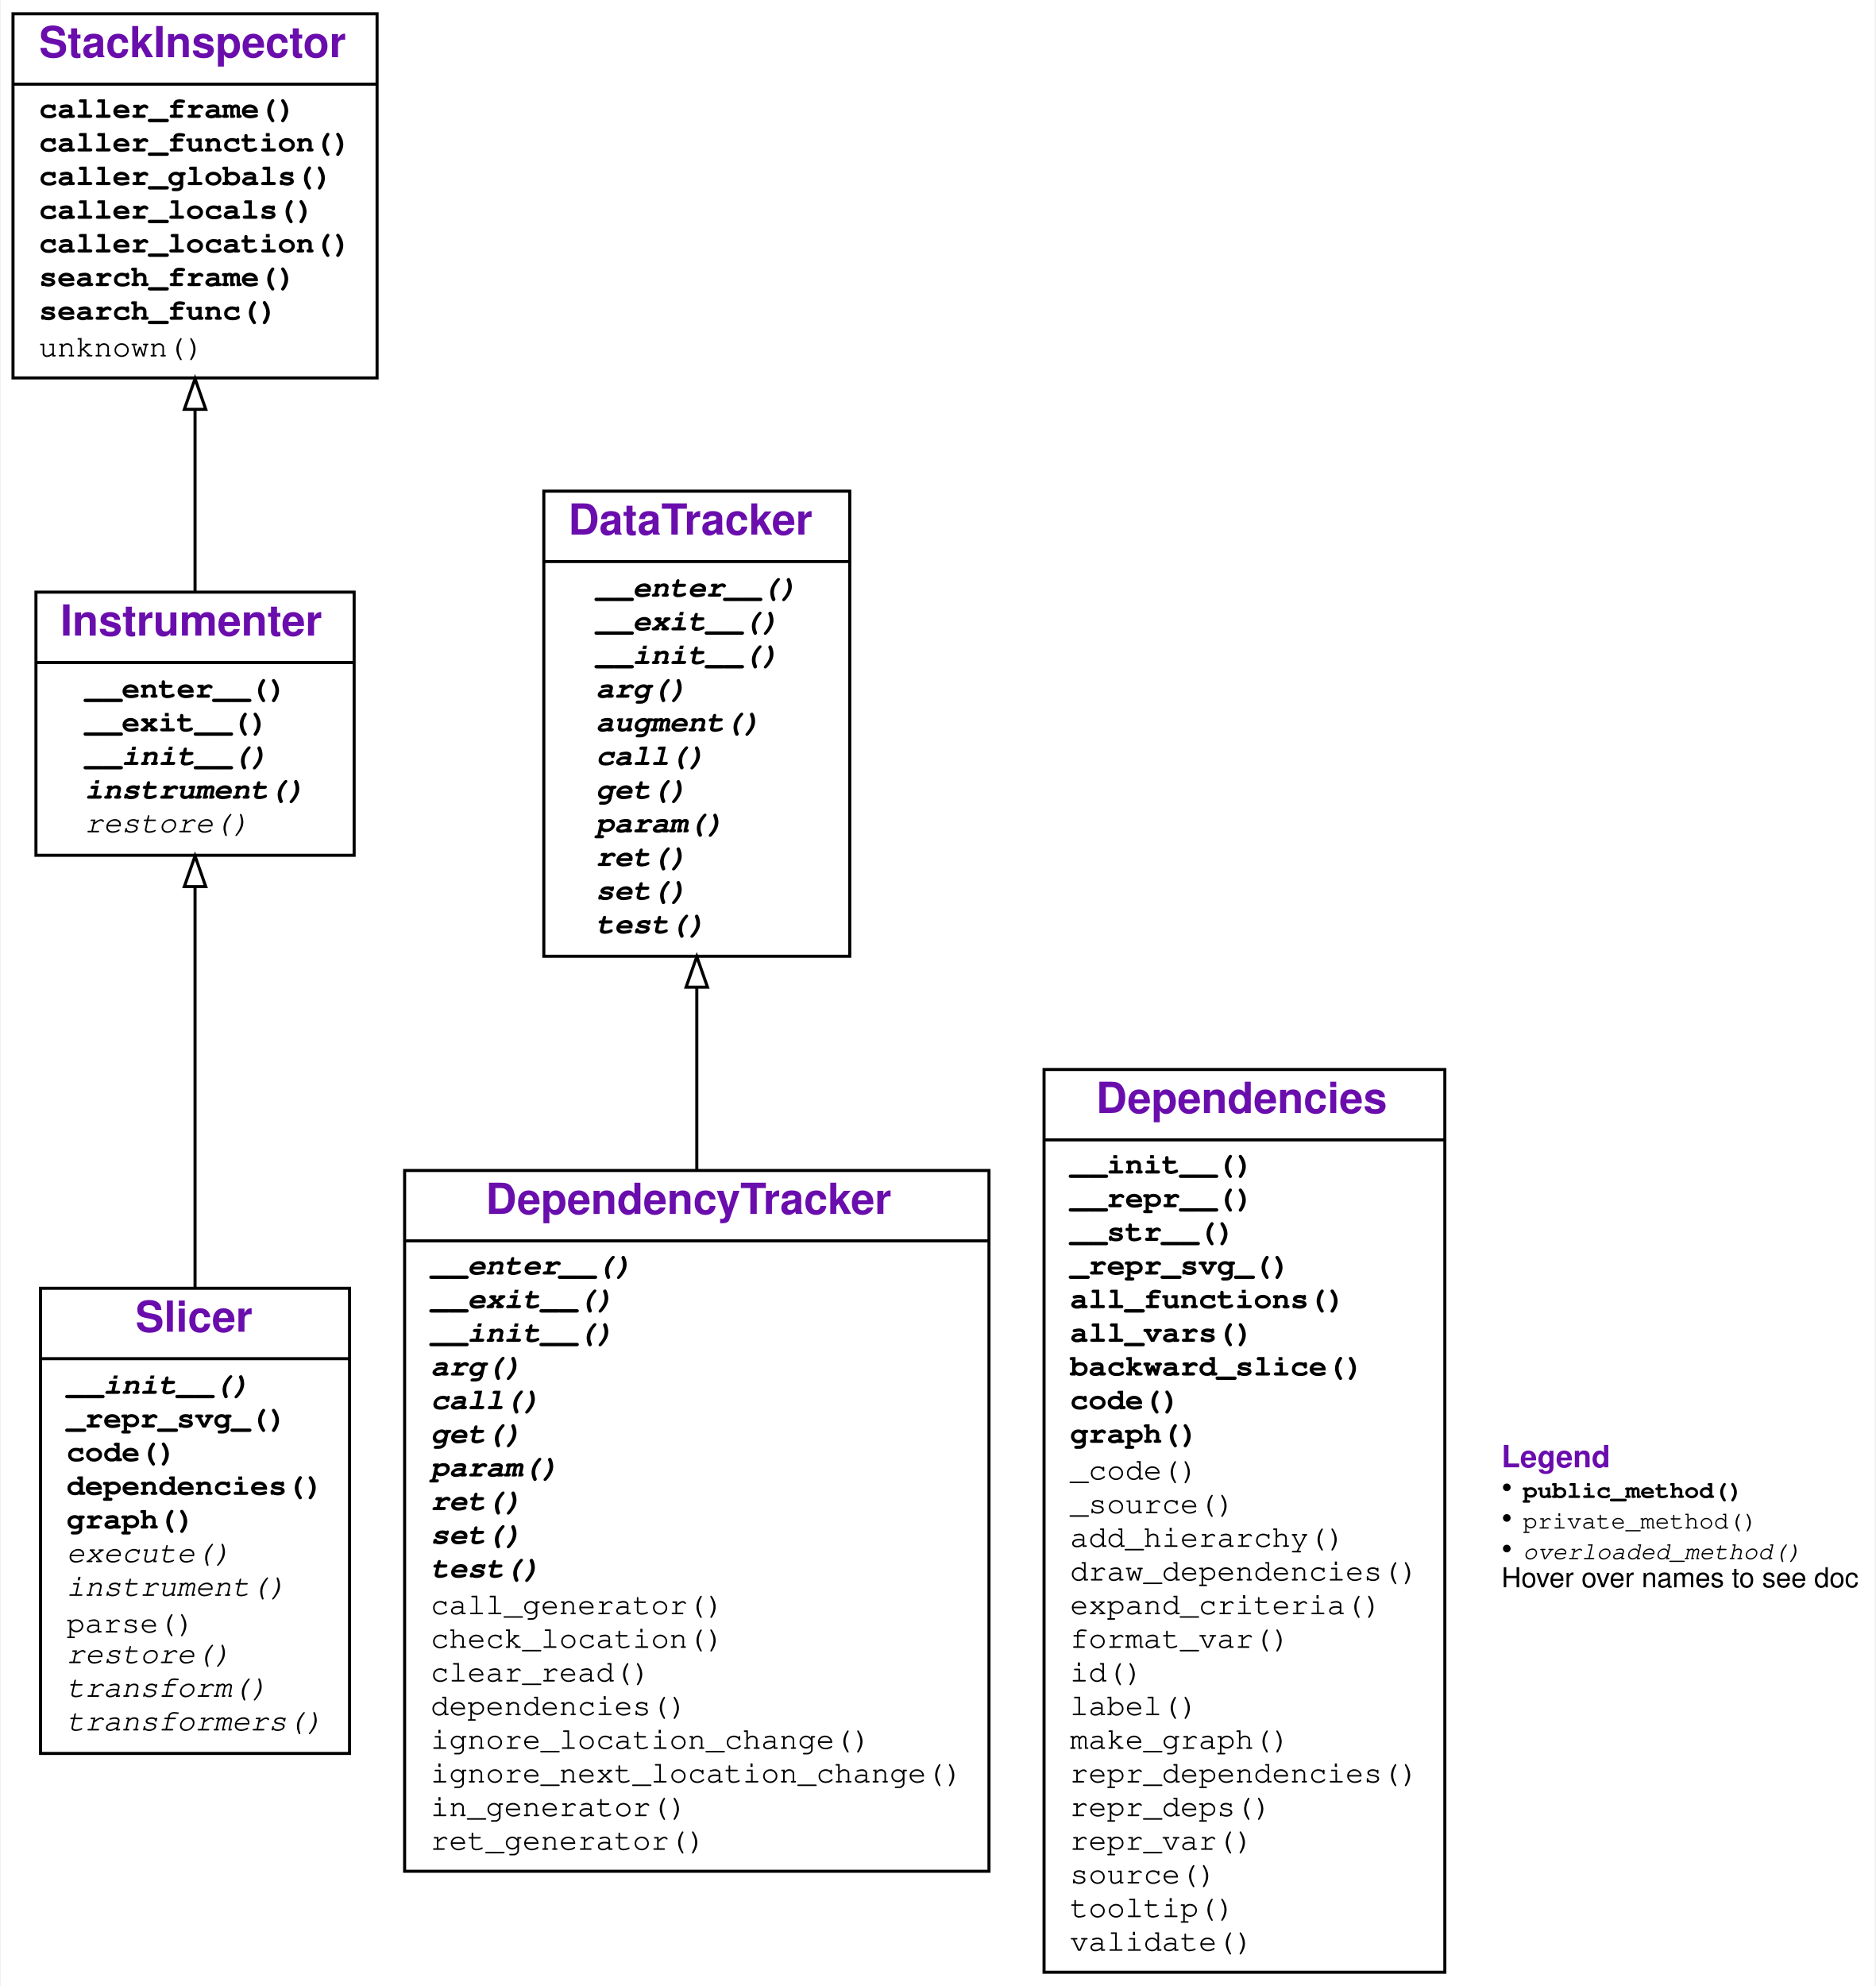
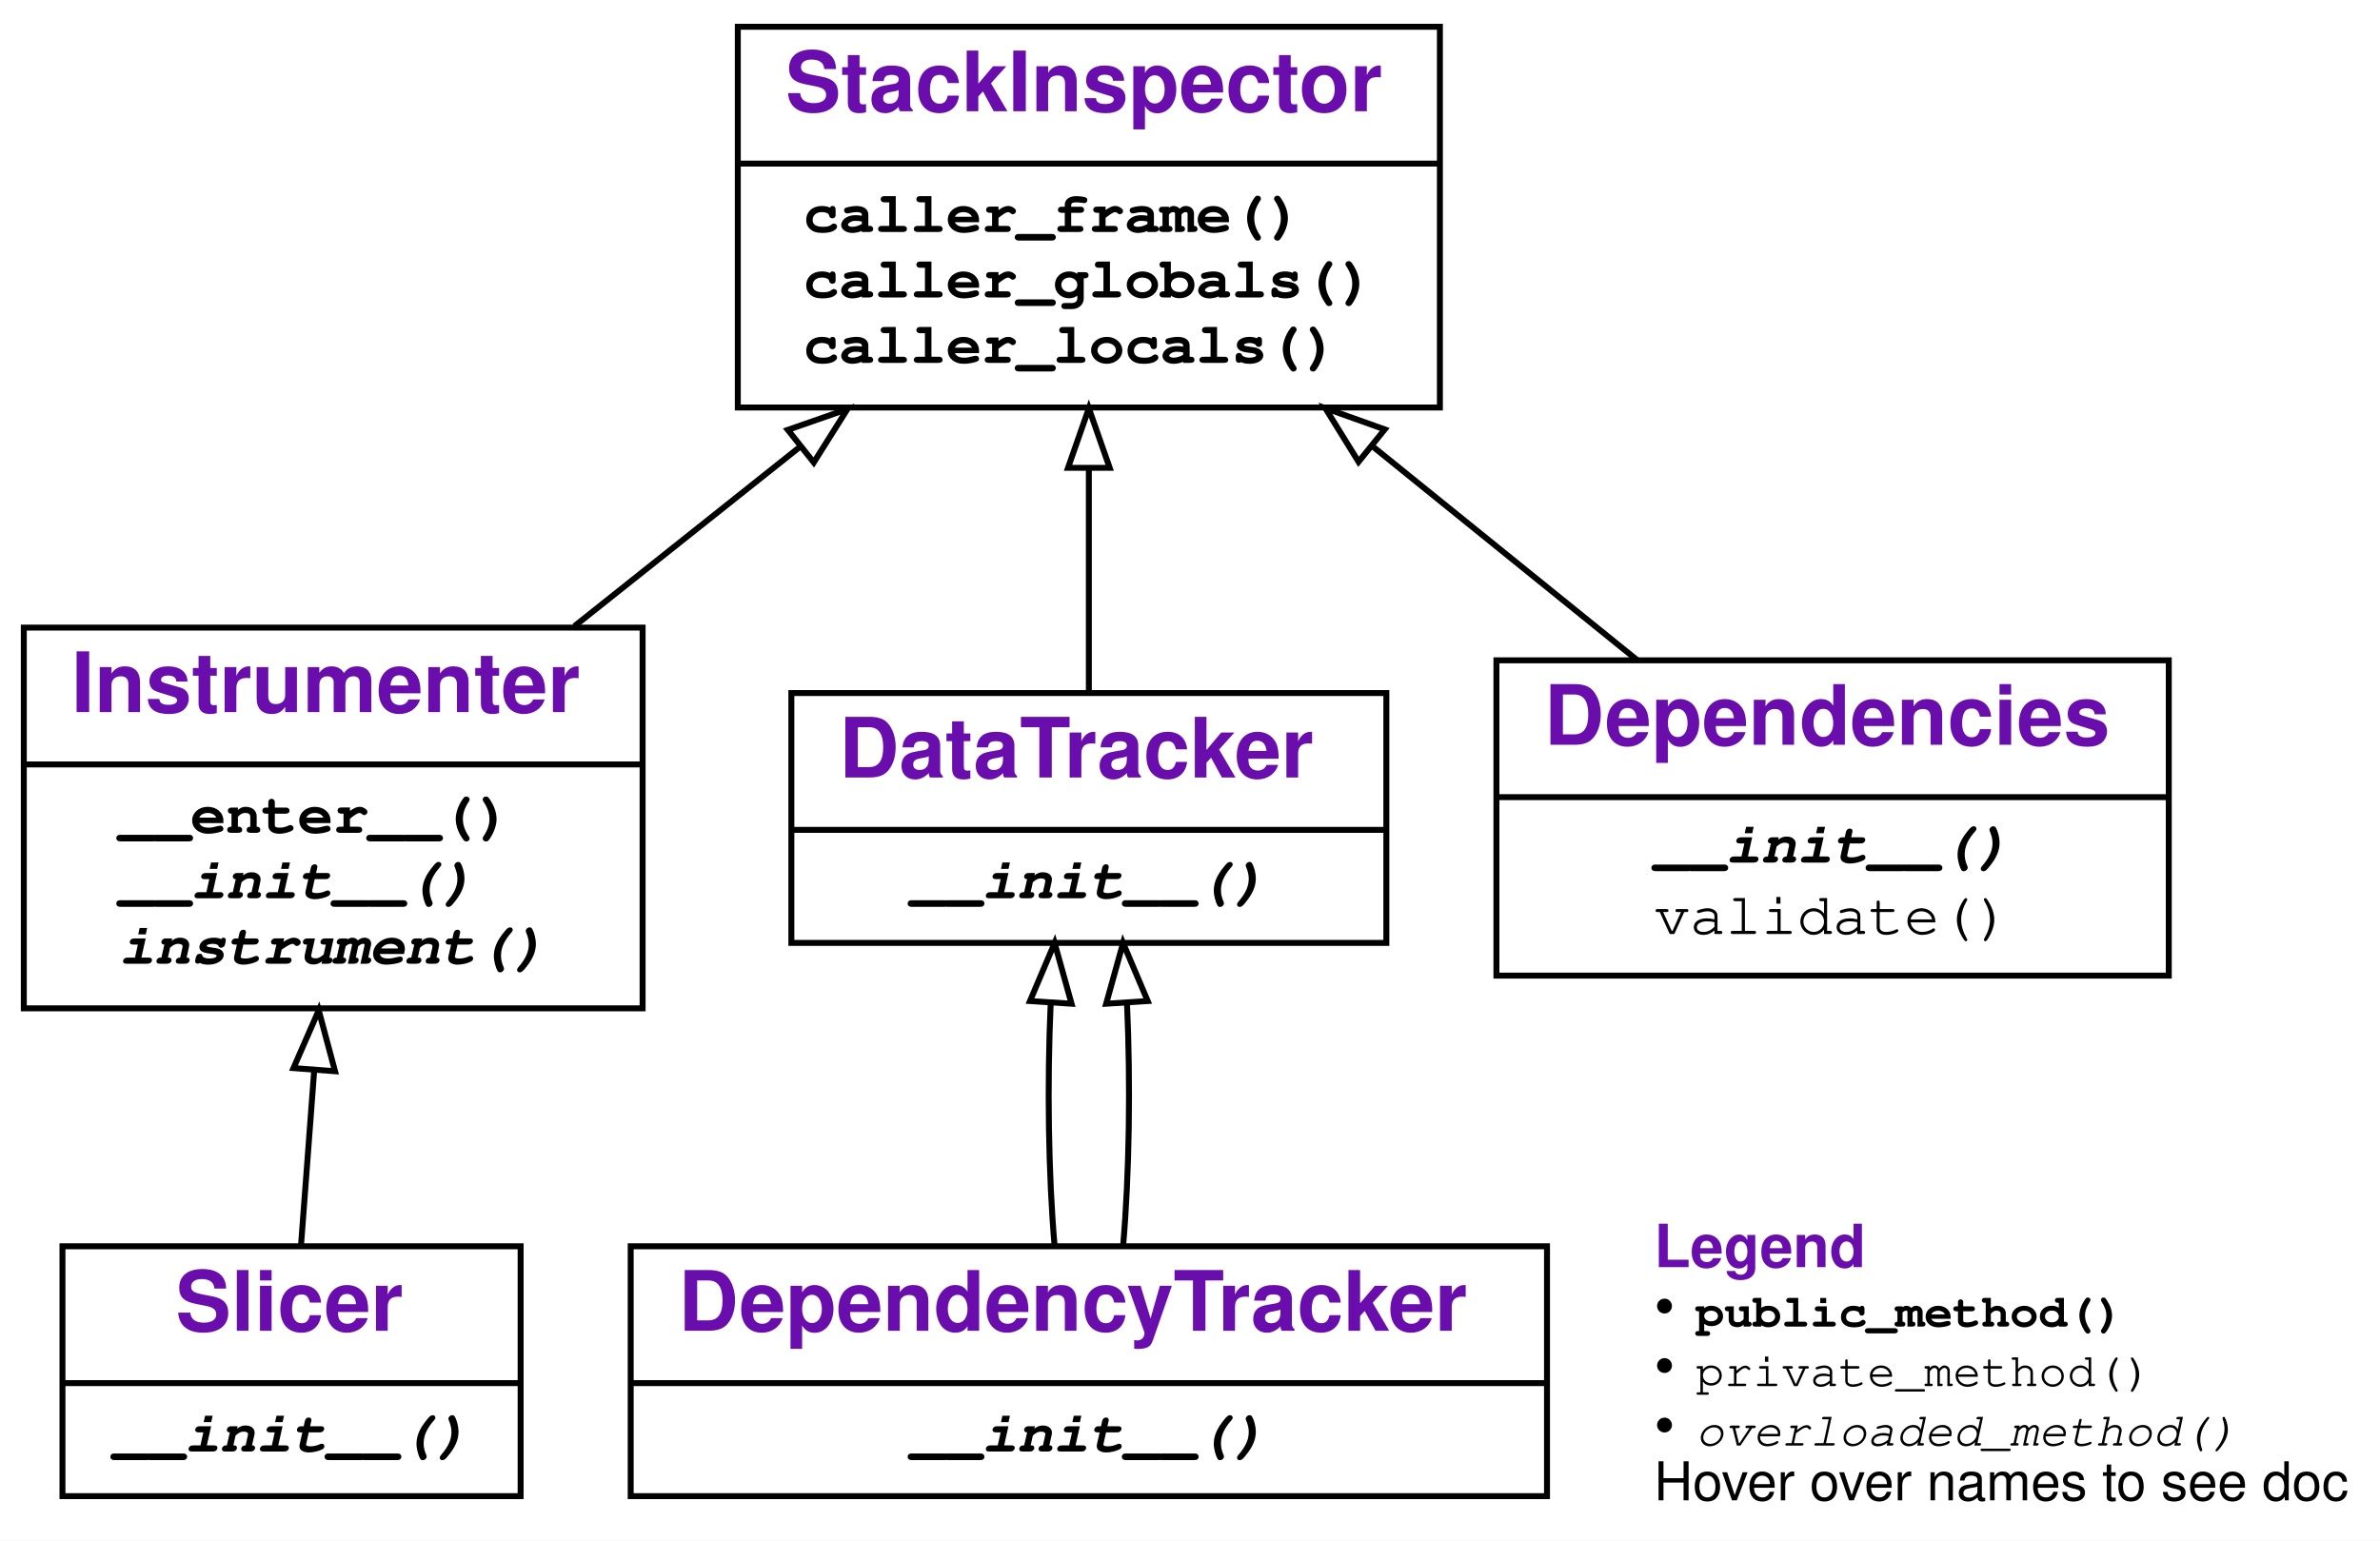
- <svg xmlns="http://www.w3.org/2000/svg" xmlns:xlink="http://www.w3.org/1999/xlink" width="613pt" height="649pt" viewBox="0.00 0.00 612.50 649.00">
-   <g id="graph0" class="graph" transform="scale(1 1) rotate(0) translate(4 645)">
+ <svg xmlns="http://www.w3.org/2000/svg" xmlns:xlink="http://www.w3.org/1999/xlink" width="400pt" height="259pt" viewBox="0.00 0.00 400.00 259.00">
+   <g id="graph0" class="graph" transform="scale(1 1) rotate(0) translate(4 255)">
    <g id="a_graph0">
      <a xlink:title="Slicer class hierarchy">
-         <polygon fill="#ffffff" stroke="transparent" points="-4,4 -4,-645 608.5,-645 608.5,4 -4,4" />
+         <polygon fill="#ffffff" stroke="transparent" points="-4,4 -4,-255 396,-255 396,4 -4,4" />
      </a>
    </g>
    <g id="node1" class="node">
      <g id="a_node1">
-         <a xlink:href="#" xlink:title="class Slicer">
-           <polygon fill="none" stroke="#000000" points="9,-72 9,-224 110,-224 110,-72 9,-72" />
-           <text text-anchor="start" x="40" y="-209.8" font-family="Raleway, Helvetica, Arial, sans-serif" font-weight="bold" font-size="14.00" fill="#6a0dad">Slicer</text>
-           <polyline fill="none" stroke="#000000" points="9,-201 110,-201 " />
+         <a xlink:href="#" xlink:title="class Slicer:&#10;    Track dependencies in an execution">
+           <polygon fill="none" stroke="#000000" points="6.5,-3.5 6.5,-45.5 83.5,-45.5 83.5,-3.5 6.5,-3.5" />
+           <text text-anchor="start" x="25.5" y="-31.3" font-family="Raleway, Helvetica, Arial, sans-serif" font-weight="bold" font-size="14.00" fill="#6a0dad">Slicer</text>
+           <polyline fill="none" stroke="#000000" points="6.5,-22.5 83.5,-22.5 " />
          <g id="a_node1_0">
            <a xlink:href="#" xlink:title="Slicer">
              <g id="a_node1_1">
                <a xlink:href="#" xlink:title="__init__(self, *items_to_instrument, dependency_tracker=None, globals=None, log=False):&#10;    Create a slicer.&#10;    `items_to_instrument` are Python functions&#10;    or modules with source code.&#10;    `dependency_tracker` is the tracker to be used&#10;    (default: DependencyTracker).&#10;    `globals` is the namespace to be used&#10;    (default: caller's `globals()`)&#10;    `log`=True or `log` &gt; 0 turns on logging">
-                   <text text-anchor="start" x="17.5" y="-189.5" font-family="'Fira Mono', 'Source Code Pro', 'Courier', monospace" font-weight="bold" font-style="italic" font-size="10.00" fill="#000000">__init__()</text>
-                 </a>
-               </g>
-               <g id="a_node1_2">
-                 <a xlink:href="#" xlink:title="_repr_svg_(self):&#10;    If the object is output in Jupyter, render dependencies as a SVG graph">
-                   <text text-anchor="start" x="17.5" y="-178.5" font-family="'Fira Mono', 'Source Code Pro', 'Courier', monospace" font-weight="bold" font-size="10.00" fill="#000000">_repr_svg_()</text>
-                 </a>
-               </g>
-               <g id="a_node1_3">
-                 <a xlink:href="#" xlink:title="code(self, *args, **kwargs):&#10;    Show code of instrumented items, annotated with dependencies.">
-                   <text text-anchor="start" x="17.5" y="-167.5" font-family="'Fira Mono', 'Source Code Pro', 'Courier', monospace" font-weight="bold" font-size="10.00" fill="#000000">code()</text>
-                 </a>
-               </g>
-               <g id="a_node1_4">
-                 <a xlink:href="#" xlink:title="dependencies(self):&#10;    Return collected dependencies.">
-                   <text text-anchor="start" x="17.5" y="-156.5" font-family="'Fira Mono', 'Source Code Pro', 'Courier', monospace" font-weight="bold" font-size="10.00" fill="#000000">dependencies()</text>
-                 </a>
-               </g>
-               <g id="a_node1_5">
-                 <a xlink:href="#" xlink:title="graph(self, *args, **kwargs):&#10;    Show dependency graph.">
-                   <text text-anchor="start" x="17.5" y="-145.5" font-family="'Fira Mono', 'Source Code Pro', 'Courier', monospace" font-weight="bold" font-size="10.00" fill="#000000">graph()</text>
-                 </a>
-               </g>
-               <g id="a_node1_6">
-                 <a xlink:href="#" xlink:title="execute(self, tree, item):&#10;    Compile and execute `tree`. May be extended in subclasses.">
-                   <text text-anchor="start" x="17.5" y="-134.5" font-family="'Fira Mono', 'Source Code Pro', 'Courier', monospace" font-style="italic" font-size="10.00" fill="#000000">execute()</text>
-                 </a>
-               </g>
-               <g id="a_node1_7">
-                 <a xlink:href="#" xlink:title="instrument(self, item):&#10;    Instrument `item`, transforming its source code,&#10;    and re-defining it.">
-                   <text text-anchor="start" x="17.5" y="-123.5" font-family="'Fira Mono', 'Source Code Pro', 'Courier', monospace" font-style="italic" font-size="10.00" fill="#000000">instrument()</text>
-                 </a>
-               </g>
-               <g id="a_node1_8">
-                 <a xlink:href="#" xlink:title="parse(self, item):&#10;    Parse `item`, returning its AST">
-                   <text text-anchor="start" x="17.5" y="-111.5" font-family="'Fira Mono', 'Source Code Pro', 'Courier', monospace" font-size="10.00" fill="#000000">parse()</text>
-                 </a>
-               </g>
-               <g id="a_node1_9">
-                 <a xlink:href="#" xlink:title="restore(self):&#10;    Restore original code.">
-                   <text text-anchor="start" x="17.5" y="-101.5" font-family="'Fira Mono', 'Source Code Pro', 'Courier', monospace" font-style="italic" font-size="10.00" fill="#000000">restore()</text>
-                 </a>
-               </g>
-               <g id="a_node1_10">
-                 <a xlink:href="#" xlink:title="transform(self, tree):&#10;    Apply transformers on `tree`. May be extended in subclasses.">
-                   <text text-anchor="start" x="17.5" y="-90.5" font-family="'Fira Mono', 'Source Code Pro', 'Courier', monospace" font-style="italic" font-size="10.00" fill="#000000">transform()</text>
-                 </a>
-               </g>
-               <g id="a_node1_11">
-                 <a xlink:href="#" xlink:title="transformers(self):&#10;    List of transformers to apply. To be extended in subclasses.">
-                   <text text-anchor="start" x="17.5" y="-79.5" font-family="'Fira Mono', 'Source Code Pro', 'Courier', monospace" font-style="italic" font-size="10.00" fill="#000000">transformers()</text>
+                   <text text-anchor="start" x="15" y="-11" font-family="'Fira Mono', 'Source Code Pro', 'Courier', monospace" font-weight="bold" font-style="italic" font-size="10.00" fill="#000000">__init__()</text>
                </a>
              </g>
            </a>
          </g>
        </a>
      </g>
    </g>
    <g id="node2" class="node">
      <g id="a_node2">
-         <a xlink:href="#" xlink:title="class Instrumenter">
-           <polygon fill="none" stroke="#000000" points="7.5,-365.5 7.5,-451.5 111.5,-451.5 111.5,-365.5 7.5,-365.5" />
-           <text text-anchor="start" x="15.5" y="-437.3" font-family="Raleway, Helvetica, Arial, sans-serif" font-weight="bold" font-size="14.00" fill="#6a0dad">Instrumenter</text>
-           <polyline fill="none" stroke="#000000" points="7.5,-428.5 111.5,-428.5 " />
-           <g id="a_node2_12">
+         <a xlink:href="#" xlink:title="class Instrumenter:&#10;    Instrument functions for dynamic tracking">
+           <polygon fill="none" stroke="#000000" points="0,-85.5 0,-149.5 104,-149.5 104,-85.5 0,-85.5" />
+           <text text-anchor="start" x="8" y="-135.3" font-family="Raleway, Helvetica, Arial, sans-serif" font-weight="bold" font-size="14.00" fill="#6a0dad">Instrumenter</text>
+           <polyline fill="none" stroke="#000000" points="0,-126.5 104,-126.5 " />
+           <g id="a_node2_2">
            <a xlink:href="#" xlink:title="Instrumenter">
-               <g id="a_node2_13">
+               <g id="a_node2_3">
                <a xlink:href="#" xlink:title="__enter__(self):&#10;    Instrument sources">
-                   <text text-anchor="start" x="23.5" y="-417" font-family="'Fira Mono', 'Source Code Pro', 'Courier', monospace" font-weight="bold" font-size="10.00" fill="#000000">__enter__()</text>
+                   <text text-anchor="start" x="16" y="-115" font-family="'Fira Mono', 'Source Code Pro', 'Courier', monospace" font-weight="bold" font-size="10.00" fill="#000000">__enter__()</text>
                </a>
              </g>
-               <g id="a_node2_14">
-                 <a xlink:href="#" xlink:title="__exit__(self, exc_type, exc_value, traceback):&#10;    Restore sources">
-                   <text text-anchor="start" x="23.5" y="-406" font-family="'Fira Mono', 'Source Code Pro', 'Courier', monospace" font-weight="bold" font-size="10.00" fill="#000000">__exit__()</text>
+               <g id="a_node2_4">
+                 <a xlink:href="#" xlink:title="__init__(self, *items_to_instrument, globals=None, log=False):&#10;    Create an instrumenter.&#10;    `items_to_instrument` is a list of items to instrument.&#10;    `globals` is a namespace to use (default: caller's globals())&#10;    ">
+                   <text text-anchor="start" x="16" y="-104" font-family="'Fira Mono', 'Source Code Pro', 'Courier', monospace" font-weight="bold" font-style="italic" font-size="10.00" fill="#000000">__init__()</text>
                </a>
              </g>
-               <g id="a_node2_15">
-                 <a xlink:href="#" xlink:title="__init__(self, *items_to_instrument, globals=None, log=False):&#10;    Create an instrumenter.&#10;    `items_to_instrument` is a list of items to instrument.&#10;    `globals` is a namespace to use (default: caller's globals())&#10;    ">
-                   <text text-anchor="start" x="23.5" y="-395" font-family="'Fira Mono', 'Source Code Pro', 'Courier', monospace" font-weight="bold" font-style="italic" font-size="10.00" fill="#000000">__init__()</text>
-                 </a>
-               </g>
-               <g id="a_node2_16">
+               <g id="a_node2_5">
                <a xlink:href="#" xlink:title="instrument(self, item):&#10;    Instrument `item`. To be overloaded in subclasses.">
-                   <text text-anchor="start" x="23.5" y="-384" font-family="'Fira Mono', 'Source Code Pro', 'Courier', monospace" font-weight="bold" font-style="italic" font-size="10.00" fill="#000000">instrument()</text>
-                 </a>
-               </g>
-               <g id="a_node2_17">
-                 <a xlink:href="#" xlink:title="restore(self)">
-                   <text text-anchor="start" x="23.5" y="-373" font-family="'Fira Mono', 'Source Code Pro', 'Courier', monospace" font-style="italic" font-size="10.00" fill="#000000">restore()</text>
+                   <text text-anchor="start" x="16" y="-93" font-family="'Fira Mono', 'Source Code Pro', 'Courier', monospace" font-weight="bold" font-style="italic" font-size="10.00" fill="#000000">instrument()</text>
                </a>
              </g>
            </a>
          </g>
        </a>
      </g>
    </g>
    <g id="edge1" class="edge">
-       <path fill="none" stroke="#000000" d="M59.5,-224.048C59.5,-266.052 59.5,-317.211 59.5,-354.986" />
-       <polygon fill="none" stroke="#000000" points="56,-355.267 59.5,-365.267 63,-355.267 56,-355.267" />
+       <path fill="none" stroke="#000000" d="M46.588,-45.603C47.248,-54.365 48.038,-64.863 48.808,-75.094" />
+       <polygon fill="none" stroke="#000000" points="45.325,-75.454 49.566,-85.163 52.306,-74.928 45.325,-75.454" />
    </g>
    <g id="node3" class="node">
      <g id="a_node3">
-         <a xlink:href="#" xlink:title="class StackInspector">
-           <polygon fill="none" stroke="#000000" points="0,-521.5 0,-640.5 119,-640.5 119,-521.5 0,-521.5" />
-           <text text-anchor="start" x="8.5" y="-626.3" font-family="Raleway, Helvetica, Arial, sans-serif" font-weight="bold" font-size="14.00" fill="#6a0dad">StackInspector</text>
-           <polyline fill="none" stroke="#000000" points="0,-617.5 119,-617.5 " />
-           <g id="a_node3_18">
+         <a xlink:href="#" xlink:title="class StackInspector:&#10;    Provide functions to inspect the stack">
+           <polygon fill="none" stroke="#000000" points="120,-186.5 120,-250.5 238,-250.5 238,-186.5 120,-186.5" />
+           <text text-anchor="start" x="128" y="-236.3" font-family="Raleway, Helvetica, Arial, sans-serif" font-weight="bold" font-size="14.00" fill="#6a0dad">StackInspector</text>
+           <polyline fill="none" stroke="#000000" points="120,-227.5 238,-227.5 " />
+           <g id="a_node3_6">
            <a xlink:href="#" xlink:title="StackInspector">
-               <g id="a_node3_19">
+               <g id="a_node3_7">
                <a xlink:href="#" xlink:title="caller_frame(self):&#10;    Return the frame of the caller.">
-                   <text text-anchor="start" x="8.5" y="-606.5" font-family="'Fira Mono', 'Source Code Pro', 'Courier', monospace" font-weight="bold" font-size="10.00" fill="#000000">caller_frame()</text>
+                   <text text-anchor="start" x="131" y="-216" font-family="'Fira Mono', 'Source Code Pro', 'Courier', monospace" font-weight="bold" font-size="10.00" fill="#000000">caller_frame()</text>
                </a>
              </g>
-               <g id="a_node3_20">
-                 <a xlink:href="#" xlink:title="caller_function(self):&#10;    Return the calling function">
-                   <text text-anchor="start" x="8.5" y="-595.5" font-family="'Fira Mono', 'Source Code Pro', 'Courier', monospace" font-weight="bold" font-size="10.00" fill="#000000">caller_function()</text>
+               <g id="a_node3_8">
+                 <a xlink:href="#" xlink:title="caller_globals(self):&#10;    Return the globals() environment of the caller.">
+                   <text text-anchor="start" x="131" y="-205" font-family="'Fira Mono', 'Source Code Pro', 'Courier', monospace" font-weight="bold" font-size="10.00" fill="#000000">caller_globals()</text>
                </a>
              </g>
-               <g id="a_node3_21">
-                 <a xlink:href="#" xlink:title="caller_globals(self):&#10;    Return the globals() environment of the caller.">
-                   <text text-anchor="start" x="8.5" y="-584.5" font-family="'Fira Mono', 'Source Code Pro', 'Courier', monospace" font-weight="bold" font-size="10.00" fill="#000000">caller_globals()</text>
-                 </a>
-               </g>
-               <g id="a_node3_22">
+               <g id="a_node3_9">
                <a xlink:href="#" xlink:title="caller_locals(self):&#10;    Return the locals() environment of the caller.">
-                   <text text-anchor="start" x="8.5" y="-573.5" font-family="'Fira Mono', 'Source Code Pro', 'Courier', monospace" font-weight="bold" font-size="10.00" fill="#000000">caller_locals()</text>
-                 </a>
-               </g>
-               <g id="a_node3_23">
-                 <a xlink:href="#" xlink:title="caller_location(self):&#10;    Return the location (func, lineno) of the caller.">
-                   <text text-anchor="start" x="8.5" y="-562.5" font-family="'Fira Mono', 'Source Code Pro', 'Courier', monospace" font-weight="bold" font-size="10.00" fill="#000000">caller_location()</text>
-                 </a>
-               </g>
-               <g id="a_node3_24">
-                 <a xlink:href="#" xlink:title="search_frame(self, name):&#10;    Return a pair (`frame`, `item`)&#10;    in which the function `name` is defined as `item`.">
-                   <text text-anchor="start" x="8.5" y="-551.5" font-family="'Fira Mono', 'Source Code Pro', 'Courier', monospace" font-weight="bold" font-size="10.00" fill="#000000">search_frame()</text>
-                 </a>
-               </g>
-               <g id="a_node3_25">
-                 <a xlink:href="#" xlink:title="search_func(self, name):&#10;    Search in callers for a definition of the function `name`">
-                   <text text-anchor="start" x="8.5" y="-540.5" font-family="'Fira Mono', 'Source Code Pro', 'Courier', monospace" font-weight="bold" font-size="10.00" fill="#000000">search_func()</text>
-                 </a>
-               </g>
-               <g id="a_node3_26">
-                 <a xlink:href="#" xlink:title="unknown()">
-                   <text text-anchor="start" x="8.5" y="-528.5" font-family="'Fira Mono', 'Source Code Pro', 'Courier', monospace" font-size="10.00" fill="#000000">unknown()</text>
+                   <text text-anchor="start" x="131" y="-194" font-family="'Fira Mono', 'Source Code Pro', 'Courier', monospace" font-weight="bold" font-size="10.00" fill="#000000">caller_locals()</text>
                </a>
              </g>
            </a>
          </g>
        </a>
      </g>
    </g>
    <g id="edge2" class="edge">
-       <path fill="none" stroke="#000000" d="M59.5,-451.584C59.5,-469.597 59.5,-490.994 59.5,-511.15" />
-       <polygon fill="none" stroke="#000000" points="56,-511.238 59.5,-521.238 63,-511.238 56,-511.238" />
+       <path fill="none" stroke="#000000" d="M92.533,-149.735C104.562,-159.301 117.861,-169.878 130.349,-179.809" />
+       <polygon fill="none" stroke="#000000" points="128.411,-182.74 138.417,-186.225 132.768,-177.261 128.411,-182.74" />
    </g>
    <g id="node4" class="node">
      <g id="a_node4">
-         <a xlink:href="#" xlink:title="class DependencyTracker">
-           <polygon fill="none" stroke="#000000" points="128,-33.5 128,-262.5 319,-262.5 319,-33.5 128,-33.5" />
-           <text text-anchor="start" x="154.5" y="-248.3" font-family="Raleway, Helvetica, Arial, sans-serif" font-weight="bold" font-size="14.00" fill="#6a0dad">DependencyTracker</text>
-           <polyline fill="none" stroke="#000000" points="128,-239.5 319,-239.5 " />
-           <g id="a_node4_27">
+         <a xlink:href="#" xlink:title="class DependencyTracker:&#10;    Track dependencies during execution">
+           <polygon fill="none" stroke="#000000" points="102,-3.5 102,-45.5 256,-45.5 256,-3.5 102,-3.5" />
+           <text text-anchor="start" x="110" y="-31.3" font-family="Raleway, Helvetica, Arial, sans-serif" font-weight="bold" font-size="14.00" fill="#6a0dad">DependencyTracker</text>
+           <polyline fill="none" stroke="#000000" points="102,-22.5 256,-22.5 " />
+           <g id="a_node4_10">
            <a xlink:href="#" xlink:title="DependencyTracker">
-               <g id="a_node4_28">
-                 <a xlink:href="#" xlink:title="__enter__(self):&#10;    Track entering an if/while/for block">
-                   <text text-anchor="start" x="136.5" y="-228.5" font-family="'Fira Mono', 'Source Code Pro', 'Courier', monospace" font-weight="bold" font-style="italic" font-size="10.00" fill="#000000">__enter__()</text>
-                 </a>
-               </g>
-               <g id="a_node4_29">
-                 <a xlink:href="#" xlink:title="__exit__(self, exc_type, exc_value, traceback):&#10;    Track exiting an if/while/for block">
-                   <text text-anchor="start" x="136.5" y="-217.5" font-family="'Fira Mono', 'Source Code Pro', 'Courier', monospace" font-weight="bold" font-style="italic" font-size="10.00" fill="#000000">__exit__()</text>
-                 </a>
-               </g>
-               <g id="a_node4_30">
+               <g id="a_node4_11">
                <a xlink:href="#" xlink:title="__init__(self, *args, **kwargs):&#10;    Constructor. Arguments are passed to DataTracker.__init__()">
-                   <text text-anchor="start" x="136.5" y="-206.5" font-family="'Fira Mono', 'Source Code Pro', 'Courier', monospace" font-weight="bold" font-style="italic" font-size="10.00" fill="#000000">__init__()</text>
-                 </a>
-               </g>
-               <g id="a_node4_31">
-                 <a xlink:href="#" xlink:title="arg(self, value, pos=None, kw=None):&#10;    Track passing an argument `value`&#10;    (with given position `pos` 1..n or keyword `kw`)">
-                   <text text-anchor="start" x="136.5" y="-195.5" font-family="'Fira Mono', 'Source Code Pro', 'Courier', monospace" font-weight="bold" font-style="italic" font-size="10.00" fill="#000000">arg()</text>
-                 </a>
-               </g>
-               <g id="a_node4_32">
-                 <a xlink:href="#" xlink:title="call(self, func):&#10;    Track a call of function `func`">
-                   <text text-anchor="start" x="136.5" y="-184.5" font-family="'Fira Mono', 'Source Code Pro', 'Courier', monospace" font-weight="bold" font-style="italic" font-size="10.00" fill="#000000">call()</text>
-                 </a>
-               </g>
-               <g id="a_node4_33">
-                 <a xlink:href="#" xlink:title="get(self, name, value):&#10;    Track a read access for variable `name` with value `value`">
-                   <text text-anchor="start" x="136.5" y="-173.5" font-family="'Fira Mono', 'Source Code Pro', 'Courier', monospace" font-weight="bold" font-style="italic" font-size="10.00" fill="#000000">get()</text>
-                 </a>
-               </g>
-               <g id="a_node4_34">
-                 <a xlink:href="#" xlink:title="param(self, name, value, pos=None, vararg='', last=False):&#10;    Track getting a parameter `name` with value `value`&#10;    (with given position `pos`).&#10;    vararg parameters are indicated by setting `varargs` to&#10;    '*' (*args) or '**' (**kwargs)">
-                   <text text-anchor="start" x="136.5" y="-162.5" font-family="'Fira Mono', 'Source Code Pro', 'Courier', monospace" font-weight="bold" font-style="italic" font-size="10.00" fill="#000000">param()</text>
-                 </a>
-               </g>
-               <g id="a_node4_35">
-                 <a xlink:href="#" xlink:title="ret(self, value):&#10;    Track a function return">
-                   <text text-anchor="start" x="136.5" y="-151.5" font-family="'Fira Mono', 'Source Code Pro', 'Courier', monospace" font-weight="bold" font-style="italic" font-size="10.00" fill="#000000">ret()</text>
-                 </a>
-               </g>
-               <g id="a_node4_36">
-                 <a xlink:href="#" xlink:title="set(self, name, value, loads=None):&#10;    Add a dependency for `name` = `value`">
-                   <text text-anchor="start" x="136.5" y="-140.5" font-family="'Fira Mono', 'Source Code Pro', 'Courier', monospace" font-weight="bold" font-style="italic" font-size="10.00" fill="#000000">set()</text>
-                 </a>
-               </g>
-               <g id="a_node4_37">
-                 <a xlink:href="#" xlink:title="test(self, value):&#10;    Track a test for condition `value`">
-                   <text text-anchor="start" x="136.5" y="-129.5" font-family="'Fira Mono', 'Source Code Pro', 'Courier', monospace" font-weight="bold" font-style="italic" font-size="10.00" fill="#000000">test()</text>
-                 </a>
-               </g>
-               <g id="a_node4_38">
-                 <a xlink:href="#" xlink:title="call_generator(self, func):&#10;    Track a call of a generator function">
-                   <text text-anchor="start" x="136.5" y="-117.5" font-family="'Fira Mono', 'Source Code Pro', 'Courier', monospace" font-size="10.00" fill="#000000">call_generator()</text>
-                 </a>
-               </g>
-               <g id="a_node4_39">
-                 <a xlink:href="#" xlink:title="check_location(self):&#10;    If we are in a new location, clear set of read variables">
-                   <text text-anchor="start" x="136.5" y="-106.5" font-family="'Fira Mono', 'Source Code Pro', 'Courier', monospace" font-size="10.00" fill="#000000">check_location()</text>
-                 </a>
-               </g>
-               <g id="a_node4_40">
-                 <a xlink:href="#" xlink:title="clear_read(self):&#10;    Clear set of read variables">
-                   <text text-anchor="start" x="136.5" y="-95.5" font-family="'Fira Mono', 'Source Code Pro', 'Courier', monospace" font-size="10.00" fill="#000000">clear_read()</text>
-                 </a>
-               </g>
-               <g id="a_node4_41">
-                 <a xlink:href="#" xlink:title="dependencies(self):&#10;    Return dependencies">
-                   <text text-anchor="start" x="136.5" y="-84.5" font-family="'Fira Mono', 'Source Code Pro', 'Courier', monospace" font-size="10.00" fill="#000000">dependencies()</text>
-                 </a>
-               </g>
-               <g id="a_node4_42">
-                 <a xlink:href="#" xlink:title="ignore_location_change(self)">
-                   <text text-anchor="start" x="136.5" y="-73.5" font-family="'Fira Mono', 'Source Code Pro', 'Courier', monospace" font-size="10.00" fill="#000000">ignore_location_change()</text>
-                 </a>
-               </g>
-               <g id="a_node4_43">
-                 <a xlink:href="#" xlink:title="ignore_next_location_change(self)">
-                   <text text-anchor="start" x="136.5" y="-62.5" font-family="'Fira Mono', 'Source Code Pro', 'Courier', monospace" font-size="10.00" fill="#000000">ignore_next_location_change()</text>
-                 </a>
-               </g>
-               <g id="a_node4_44">
-                 <a xlink:href="#" xlink:title="in_generator(self):&#10;    True if we are calling a generator function">
-                   <text text-anchor="start" x="136.5" y="-51.5" font-family="'Fira Mono', 'Source Code Pro', 'Courier', monospace" font-size="10.00" fill="#000000">in_generator()</text>
-                 </a>
-               </g>
-               <g id="a_node4_45">
-                 <a xlink:href="#" xlink:title="ret_generator(self, generator):&#10;    Track the return of a generator function">
-                   <text text-anchor="start" x="136.5" y="-40.5" font-family="'Fira Mono', 'Source Code Pro', 'Courier', monospace" font-size="10.00" fill="#000000">ret_generator()</text>
+                   <text text-anchor="start" x="149" y="-11" font-family="'Fira Mono', 'Source Code Pro', 'Courier', monospace" font-weight="bold" font-style="italic" font-size="10.00" fill="#000000">__init__()</text>
                </a>
              </g>
            </a>
          </g>
        </a>
      </g>
    </g>
    <g id="node5" class="node">
      <g id="a_node5">
-         <a xlink:href="#" xlink:title="class DataTracker">
-           <polygon fill="none" stroke="#000000" points="173.5,-332.5 173.5,-484.5 273.5,-484.5 273.5,-332.5 173.5,-332.5" />
-           <text text-anchor="start" x="181.5" y="-470.3" font-family="Raleway, Helvetica, Arial, sans-serif" font-weight="bold" font-size="14.00" fill="#6a0dad">DataTracker</text>
-           <polyline fill="none" stroke="#000000" points="173.5,-461.5 273.5,-461.5 " />
-           <g id="a_node5_46">
+         <a xlink:href="#" xlink:title="class DataTracker:&#10;    Track data accesses during execution">
+           <polygon fill="none" stroke="#000000" points="129,-96.5 129,-138.5 229,-138.5 229,-96.5 129,-96.5" />
+           <text text-anchor="start" x="137" y="-124.3" font-family="Raleway, Helvetica, Arial, sans-serif" font-weight="bold" font-size="14.00" fill="#6a0dad">DataTracker</text>
+           <polyline fill="none" stroke="#000000" points="129,-115.5 229,-115.5 " />
+           <g id="a_node5_12">
            <a xlink:href="#" xlink:title="DataTracker">
-               <g id="a_node5_47">
-                 <a xlink:href="#" xlink:title="__enter__(self):&#10;    Enter `with` block. To be overloaded in subclasses.">
-                   <text text-anchor="start" x="190.5" y="-450" font-family="'Fira Mono', 'Source Code Pro', 'Courier', monospace" font-weight="bold" font-style="italic" font-size="10.00" fill="#000000">__enter__()</text>
-                 </a>
-               </g>
-               <g id="a_node5_48">
-                 <a xlink:href="#" xlink:title="__exit__(self, exc_type, exc_value, traceback):&#10;    Exit `with` block. To be overloaded in subclasses.">
-                   <text text-anchor="start" x="190.5" y="-439" font-family="'Fira Mono', 'Source Code Pro', 'Courier', monospace" font-weight="bold" font-style="italic" font-size="10.00" fill="#000000">__exit__()</text>
-                 </a>
-               </g>
-               <g id="a_node5_49">
+               <g id="a_node5_13">
                <a xlink:href="#" xlink:title="__init__(self, log=False):&#10;    Constructor. If `log` is set, turn on logging.">
-                   <text text-anchor="start" x="190.5" y="-428" font-family="'Fira Mono', 'Source Code Pro', 'Courier', monospace" font-weight="bold" font-style="italic" font-size="10.00" fill="#000000">__init__()</text>
-                 </a>
-               </g>
-               <g id="a_node5_50">
-                 <a xlink:href="#" xlink:title="arg(self, value, pos=None, kw=None):&#10;    Track `value` being passed as argument.&#10;    `pos` (if given) is the argument position (starting with 1).&#10;    `kw` (if given) is the argument keyword.&#10;    ">
-                   <text text-anchor="start" x="190.5" y="-417" font-family="'Fira Mono', 'Source Code Pro', 'Courier', monospace" font-weight="bold" font-style="italic" font-size="10.00" fill="#000000">arg()</text>
-                 </a>
-               </g>
-               <g id="a_node5_51">
-                 <a xlink:href="#" xlink:title="augment(self, name, value):&#10;    Track augmenting `name` with `value`.&#10;    To be overloaded in subclasses.">
-                   <text text-anchor="start" x="190.5" y="-406" font-family="'Fira Mono', 'Source Code Pro', 'Courier', monospace" font-weight="bold" font-style="italic" font-size="10.00" fill="#000000">augment()</text>
-                 </a>
-               </g>
-               <g id="a_node5_52">
-                 <a xlink:href="#" xlink:title="call(self, func):&#10;    Track a call to `func`.">
-                   <text text-anchor="start" x="190.5" y="-395" font-family="'Fira Mono', 'Source Code Pro', 'Courier', monospace" font-weight="bold" font-style="italic" font-size="10.00" fill="#000000">call()</text>
-                 </a>
-               </g>
-               <g id="a_node5_53">
-                 <a xlink:href="#" xlink:title="get(self, name, value):&#10;    Track getting `value` from `name`.">
-                   <text text-anchor="start" x="190.5" y="-384" font-family="'Fira Mono', 'Source Code Pro', 'Courier', monospace" font-weight="bold" font-style="italic" font-size="10.00" fill="#000000">get()</text>
-                 </a>
-               </g>
-               <g id="a_node5_54">
-                 <a xlink:href="#" xlink:title="param(self, name, value, pos=None, vararg='', last=False):&#10;    At the beginning of a function, track parameter `name` being set to `value`.&#10;    `pos` is the position of the argument (starting with 1).&#10;    `vararg` is &quot;*&quot; if `name` is a vararg parameter (as in *args),&#10;    and &quot;**&quot; is `name` is a kwargs parameter (as in *kwargs).&#10;    `last` is True if `name` is the last parameter.&#10;    ">
-                   <text text-anchor="start" x="190.5" y="-373" font-family="'Fira Mono', 'Source Code Pro', 'Courier', monospace" font-weight="bold" font-style="italic" font-size="10.00" fill="#000000">param()</text>
-                 </a>
-               </g>
-               <g id="a_node5_55">
-                 <a xlink:href="#" xlink:title="ret(self, value):&#10;    Track `value` being used as return value.">
-                   <text text-anchor="start" x="190.5" y="-362" font-family="'Fira Mono', 'Source Code Pro', 'Courier', monospace" font-weight="bold" font-style="italic" font-size="10.00" fill="#000000">ret()</text>
-                 </a>
-               </g>
-               <g id="a_node5_56">
-                 <a xlink:href="#" xlink:title="set(self, name, value, loads=None):&#10;    Track setting `name` to `value`.">
-                   <text text-anchor="start" x="190.5" y="-351" font-family="'Fira Mono', 'Source Code Pro', 'Courier', monospace" font-weight="bold" font-style="italic" font-size="10.00" fill="#000000">set()</text>
-                 </a>
-               </g>
-               <g id="a_node5_57">
-                 <a xlink:href="#" xlink:title="test(self, cond):&#10;    Test condition `cond`. To be overloaded in subclasses.">
-                   <text text-anchor="start" x="190.5" y="-340" font-family="'Fira Mono', 'Source Code Pro', 'Courier', monospace" font-weight="bold" font-style="italic" font-size="10.00" fill="#000000">test()</text>
+                   <text text-anchor="start" x="149" y="-104" font-family="'Fira Mono', 'Source Code Pro', 'Courier', monospace" font-weight="bold" font-style="italic" font-size="10.00" fill="#000000">__init__()</text>
                </a>
              </g>
            </a>
          </g>
        </a>
      </g>
    </g>
    <g id="edge3" class="edge">
-       <path fill="none" stroke="#000000" d="M223.5,-262.638C223.5,-282.656 223.5,-303.172 223.5,-322.259" />
-       <polygon fill="none" stroke="#000000" points="220,-322.401 223.5,-332.401 227,-322.401 220,-322.401" />
+       <path fill="none" stroke="#000000" d="M173.239,-45.603C172.197,-57.613 171.978,-72.882 172.584,-86.258" />
+       <polygon fill="none" stroke="#000000" points="169.107,-86.728 173.246,-96.48 176.092,-86.275 169.107,-86.728" />
+     </g>
+     <g id="edge4" class="edge">
+       <path fill="none" stroke="#000000" d="M184.761,-45.603C185.803,-57.613 186.022,-72.882 185.416,-86.258" />
+       <polygon fill="none" stroke="#000000" points="181.908,-86.275 184.754,-96.48 188.893,-86.728 181.908,-86.275" />
+     </g>
+     <g id="edge5" class="edge">
+       <path fill="none" stroke="#000000" d="M179,-138.919C179,-149.794 179,-163.398 179,-176.265" />
+       <polygon fill="none" stroke="#000000" points="175.5,-176.361 179,-186.361 182.5,-176.361 175.5,-176.361" />
    </g>
    <g id="node6" class="node">
      <g id="a_node6">
-         <a xlink:href="#" xlink:title="class Dependencies">
-           <polygon fill="none" stroke="#000000" points="337,-.5 337,-295.5 468,-295.5 468,-.5 337,-.5" />
-           <text text-anchor="start" x="354" y="-281.3" font-family="Raleway, Helvetica, Arial, sans-serif" font-weight="bold" font-size="14.00" fill="#6a0dad">Dependencies</text>
-           <polyline fill="none" stroke="#000000" points="337,-272.5 468,-272.5 " />
-           <g id="a_node6_58">
+         <a xlink:href="#" xlink:title="class Dependencies:&#10;    A dependency graph">
+           <polygon fill="none" stroke="#000000" points="247.5,-91 247.5,-144 360.5,-144 360.5,-91 247.5,-91" />
+           <text text-anchor="start" x="255.5" y="-129.8" font-family="Raleway, Helvetica, Arial, sans-serif" font-weight="bold" font-size="14.00" fill="#6a0dad">Dependencies</text>
+           <polyline fill="none" stroke="#000000" points="247.5,-121 360.5,-121 " />
+           <g id="a_node6_14">
            <a xlink:href="#" xlink:title="Dependencies">
-               <g id="a_node6_59">
+               <g id="a_node6_15">
                <a xlink:href="#" xlink:title="__init__(self, data=None, control=None):&#10;    &#10;    Create a dependency graph from `data` and `control`.&#10;    Both `data` and `control` are dictionaries&#10;    holding _nodes_ as keys and sets of nodes as values.&#10;    Each node comes as a tuple (variable_name, location)&#10;    where `variable_name` is a string&#10;    and `location` is a pair (function, lineno)&#10;    where `function` is a callable and `lineno` is a line number&#10;    denoting a unique location in the code.&#10;    ">
-                   <text text-anchor="start" x="345.5" y="-261.5" font-family="'Fira Mono', 'Source Code Pro', 'Courier', monospace" font-weight="bold" font-size="10.00" fill="#000000">__init__()</text>
+                   <text text-anchor="start" x="274" y="-110" font-family="'Fira Mono', 'Source Code Pro', 'Courier', monospace" font-weight="bold" font-style="italic" font-size="10.00" fill="#000000">__init__()</text>
                </a>
              </g>
-               <g id="a_node6_60">
-                 <a xlink:href="#" xlink:title="__repr__(self):&#10;    Represent dependencies as a Python expression">
-                   <text text-anchor="start" x="345.5" y="-250.5" font-family="'Fira Mono', 'Source Code Pro', 'Courier', monospace" font-weight="bold" font-size="10.00" fill="#000000">__repr__()</text>
-                 </a>
-               </g>
-               <g id="a_node6_61">
-                 <a xlink:href="#" xlink:title="__str__(self):&#10;    Return string representation of dependencies">
-                   <text text-anchor="start" x="345.5" y="-239.5" font-family="'Fira Mono', 'Source Code Pro', 'Courier', monospace" font-weight="bold" font-size="10.00" fill="#000000">__str__()</text>
-                 </a>
-               </g>
-               <g id="a_node6_62">
-                 <a xlink:href="#" xlink:title="_repr_svg_(self):&#10;    If the object is output in Jupyter, render dependencies as a SVG graph">
-                   <text text-anchor="start" x="345.5" y="-228.5" font-family="'Fira Mono', 'Source Code Pro', 'Courier', monospace" font-weight="bold" font-size="10.00" fill="#000000">_repr_svg_()</text>
-                 </a>
-               </g>
-               <g id="a_node6_63">
-                 <a xlink:href="#" xlink:title="all_functions(self):&#10;    Return mapping {`function`: [(`lineno`, `var`), (`lineno`, `var`), ...], ...}&#10;    for all functions in the dependencies.">
-                   <text text-anchor="start" x="345.5" y="-217.5" font-family="'Fira Mono', 'Source Code Pro', 'Courier', monospace" font-weight="bold" font-size="10.00" fill="#000000">all_functions()</text>
-                 </a>
-               </g>
-               <g id="a_node6_64">
-                 <a xlink:href="#" xlink:title="all_vars(self):&#10;    Return a set of all variables (as `var_name`, `location`) in the dependencies">
-                   <text text-anchor="start" x="345.5" y="-206.5" font-family="'Fira Mono', 'Source Code Pro', 'Courier', monospace" font-weight="bold" font-size="10.00" fill="#000000">all_vars()</text>
-                 </a>
-               </g>
-               <g id="a_node6_65">
-                 <a xlink:href="#" xlink:title="backward_slice(self, *criteria, mode='cd', depth=-1):&#10;    Create a backward slice from nodes `criteria`.&#10;    `mode` can contain 'c' (draw control dependencies)&#10;    and 'd' (draw data dependencies) (default: 'cd')">
-                   <text text-anchor="start" x="345.5" y="-195.5" font-family="'Fira Mono', 'Source Code Pro', 'Courier', monospace" font-weight="bold" font-size="10.00" fill="#000000">backward_slice()</text>
-                 </a>
-               </g>
-               <g id="a_node6_66">
-                 <a xlink:href="#" xlink:title="code(self, *items, mode='cd'):&#10;    List `items` on standard output,&#10;    including dependencies as comments.&#10;    If `items` is empty, all included functions are listed.&#10;    `mode` can contain 'c' (draw control dependencies)&#10;    and 'd' (draw data dependencies) (default: 'cd').">
-                   <text text-anchor="start" x="345.5" y="-184.5" font-family="'Fira Mono', 'Source Code Pro', 'Courier', monospace" font-weight="bold" font-size="10.00" fill="#000000">code()</text>
-                 </a>
-               </g>
-               <g id="a_node6_67">
-                 <a xlink:href="#" xlink:title="graph(self):&#10;    Draw dependencies.">
-                   <text text-anchor="start" x="345.5" y="-173.5" font-family="'Fira Mono', 'Source Code Pro', 'Courier', monospace" font-weight="bold" font-size="10.00" fill="#000000">graph()</text>
-                 </a>
-               </g>
-               <g id="a_node6_68">
-                 <a xlink:href="#" xlink:title="_code(self, item, mode)">
-                   <text text-anchor="start" x="345.5" y="-161.5" font-family="'Fira Mono', 'Source Code Pro', 'Courier', monospace" font-size="10.00" fill="#000000">_code()</text>
-                 </a>
-               </g>
-               <g id="a_node6_69">
-                 <a xlink:href="#" xlink:title="_source(self, node)">
-                   <text text-anchor="start" x="345.5" y="-150.5" font-family="'Fira Mono', 'Source Code Pro', 'Courier', monospace" font-size="10.00" fill="#000000">_source()</text>
-                 </a>
-               </g>
-               <g id="a_node6_70">
-                 <a xlink:href="#" xlink:title="add_hierarchy(self, g):&#10;    Add invisible edges for a proper hierarchy.">
-                   <text text-anchor="start" x="345.5" y="-139.5" font-family="'Fira Mono', 'Source Code Pro', 'Courier', monospace" font-size="10.00" fill="#000000">add_hierarchy()</text>
-                 </a>
-               </g>
-               <g id="a_node6_71">
-                 <a xlink:href="#" xlink:title="draw_dependencies(self, g)">
-                   <text text-anchor="start" x="345.5" y="-128.5" font-family="'Fira Mono', 'Source Code Pro', 'Courier', monospace" font-size="10.00" fill="#000000">draw_dependencies()</text>
-                 </a>
-               </g>
-               <g id="a_node6_72">
-                 <a xlink:href="#" xlink:title="expand_criteria(self, criteria):&#10;    Return list of vars matched by `criteria`.">
-                   <text text-anchor="start" x="345.5" y="-117.5" font-family="'Fira Mono', 'Source Code Pro', 'Courier', monospace" font-size="10.00" fill="#000000">expand_criteria()</text>
-                 </a>
-               </g>
-               <g id="a_node6_73">
-                 <a xlink:href="#" xlink:title="format_var(self, var, current_func=None):&#10;    Return string for `var` in `current_func`.">
-                   <text text-anchor="start" x="345.5" y="-106.5" font-family="'Fira Mono', 'Source Code Pro', 'Courier', monospace" font-size="10.00" fill="#000000">format_var()</text>
-                 </a>
-               </g>
-               <g id="a_node6_74">
-                 <a xlink:href="#" xlink:title="id(self, var):&#10;    Return a unique ID for `var`.">
-                   <text text-anchor="start" x="345.5" y="-95.5" font-family="'Fira Mono', 'Source Code Pro', 'Courier', monospace" font-size="10.00" fill="#000000">id()</text>
-                 </a>
-               </g>
-               <g id="a_node6_75">
-                 <a xlink:href="#" xlink:title="label(self, var):&#10;    Render node `var` using HTML style.">
-                   <text text-anchor="start" x="345.5" y="-84.5" font-family="'Fira Mono', 'Source Code Pro', 'Courier', monospace" font-size="10.00" fill="#000000">label()</text>
-                 </a>
-               </g>
-               <g id="a_node6_76">
-                 <a xlink:href="#" xlink:title="make_graph(self, name='dependencies', comment='Dependencies')">
-                   <text text-anchor="start" x="345.5" y="-73.5" font-family="'Fira Mono', 'Source Code Pro', 'Courier', monospace" font-size="10.00" fill="#000000">make_graph()</text>
-                 </a>
-               </g>
-               <g id="a_node6_77">
-                 <a xlink:href="#" xlink:title="repr_dependencies(self, vars)">
-                   <text text-anchor="start" x="345.5" y="-62.5" font-family="'Fira Mono', 'Source Code Pro', 'Courier', monospace" font-size="10.00" fill="#000000">repr_dependencies()</text>
-                 </a>
-               </g>
-               <g id="a_node6_78">
-                 <a xlink:href="#" xlink:title="repr_deps(self, var_set)">
-                   <text text-anchor="start" x="345.5" y="-51.5" font-family="'Fira Mono', 'Source Code Pro', 'Courier', monospace" font-size="10.00" fill="#000000">repr_deps()</text>
-                 </a>
-               </g>
-               <g id="a_node6_79">
-                 <a xlink:href="#" xlink:title="repr_var(self, var)">
-                   <text text-anchor="start" x="345.5" y="-40.5" font-family="'Fira Mono', 'Source Code Pro', 'Courier', monospace" font-size="10.00" fill="#000000">repr_var()</text>
-                 </a>
-               </g>
-               <g id="a_node6_80">
-                 <a xlink:href="#" xlink:title="source(self, node):&#10;    Return the source code for a given node.">
-                   <text text-anchor="start" x="345.5" y="-29.5" font-family="'Fira Mono', 'Source Code Pro', 'Courier', monospace" font-size="10.00" fill="#000000">source()</text>
-                 </a>
-               </g>
-               <g id="a_node6_81">
-                 <a xlink:href="#" xlink:title="tooltip(self, var):&#10;    Return a tooltip for node `var`.">
-                   <text text-anchor="start" x="345.5" y="-18.5" font-family="'Fira Mono', 'Source Code Pro', 'Courier', monospace" font-size="10.00" fill="#000000">tooltip()</text>
-                 </a>
-               </g>
-               <g id="a_node6_82">
-                 <a xlink:href="#" xlink:title="validate(self):&#10;    Perform a simple syntactic validation of dependencies">
-                   <text text-anchor="start" x="345.5" y="-7.5" font-family="'Fira Mono', 'Source Code Pro', 'Courier', monospace" font-size="10.00" fill="#000000">validate()</text>
+               <g id="a_node6_16">
+                 <a xlink:href="#" xlink:title="validate(self):&#10;    Check dependency structure.">
+                   <text text-anchor="start" x="274" y="-98" font-family="'Fira Mono', 'Source Code Pro', 'Courier', monospace" font-size="10.00" fill="#000000">validate()</text>
                </a>
              </g>
            </a>
          </g>
        </a>
      </g>
    </g>
+     <g id="edge6" class="edge">
+       <path fill="none" stroke="#000000" d="M271.158,-144.037C257.608,-154.984 241.638,-167.888 226.833,-179.851" />
+       <polygon fill="none" stroke="#000000" points="224.328,-177.375 218.749,-186.382 228.727,-182.82 224.328,-177.375" />
+     </g>
    <g id="node7" class="node">
-       <text text-anchor="start" x="486.5" y="-165.5" font-family="Raleway, Helvetica, Arial, sans-serif" font-weight="bold" font-size="10.00" fill="#6a0dad">Legend</text>
-       <text text-anchor="start" x="486.5" y="-155.5" font-family="Raleway, Helvetica, Arial, sans-serif" font-size="10.00" fill="#000000">• </text>
-       <text text-anchor="start" x="493.5" y="-155.5" font-family="'Fira Mono', 'Source Code Pro', 'Courier', monospace" font-weight="bold" font-size="8.00" fill="#000000">public_method()</text>
-       <text text-anchor="start" x="486.5" y="-145.5" font-family="Raleway, Helvetica, Arial, sans-serif" font-size="10.00" fill="#000000">• </text>
-       <text text-anchor="start" x="493.5" y="-145.5" font-family="'Fira Mono', 'Source Code Pro', 'Courier', monospace" font-size="8.00" fill="#000000">private_method()</text>
-       <text text-anchor="start" x="486.5" y="-135.5" font-family="Raleway, Helvetica, Arial, sans-serif" font-size="10.00" fill="#000000">• </text>
-       <text text-anchor="start" x="493.5" y="-135.5" font-family="'Fira Mono', 'Source Code Pro', 'Courier', monospace" font-style="italic" font-size="8.00" fill="#000000">overloaded_method()</text>
-       <text text-anchor="start" x="486.5" y="-126.3" font-family="Helvetica,sans-Serif" font-size="9.00" fill="#000000">Hover over names to see doc</text>
+       <text text-anchor="start" x="274" y="-42" font-family="Raleway, Helvetica, Arial, sans-serif" font-weight="bold" font-size="10.00" fill="#6a0dad">Legend</text>
+       <text text-anchor="start" x="274" y="-32" font-family="Raleway, Helvetica, Arial, sans-serif" font-size="10.00" fill="#000000">• </text>
+       <text text-anchor="start" x="281" y="-32" font-family="'Fira Mono', 'Source Code Pro', 'Courier', monospace" font-weight="bold" font-size="8.00" fill="#000000">public_method()</text>
+       <text text-anchor="start" x="274" y="-22" font-family="Raleway, Helvetica, Arial, sans-serif" font-size="10.00" fill="#000000">• </text>
+       <text text-anchor="start" x="281" y="-22" font-family="'Fira Mono', 'Source Code Pro', 'Courier', monospace" font-size="8.00" fill="#000000">private_method()</text>
+       <text text-anchor="start" x="274" y="-12" font-family="Raleway, Helvetica, Arial, sans-serif" font-size="10.00" fill="#000000">• </text>
+       <text text-anchor="start" x="281" y="-12" font-family="'Fira Mono', 'Source Code Pro', 'Courier', monospace" font-style="italic" font-size="8.00" fill="#000000">overloaded_method()</text>
+       <text text-anchor="start" x="274" y="-2.8" font-family="Helvetica,sans-Serif" font-size="9.00" fill="#000000">Hover over names to see doc</text>
    </g>
  </g>
</svg>
